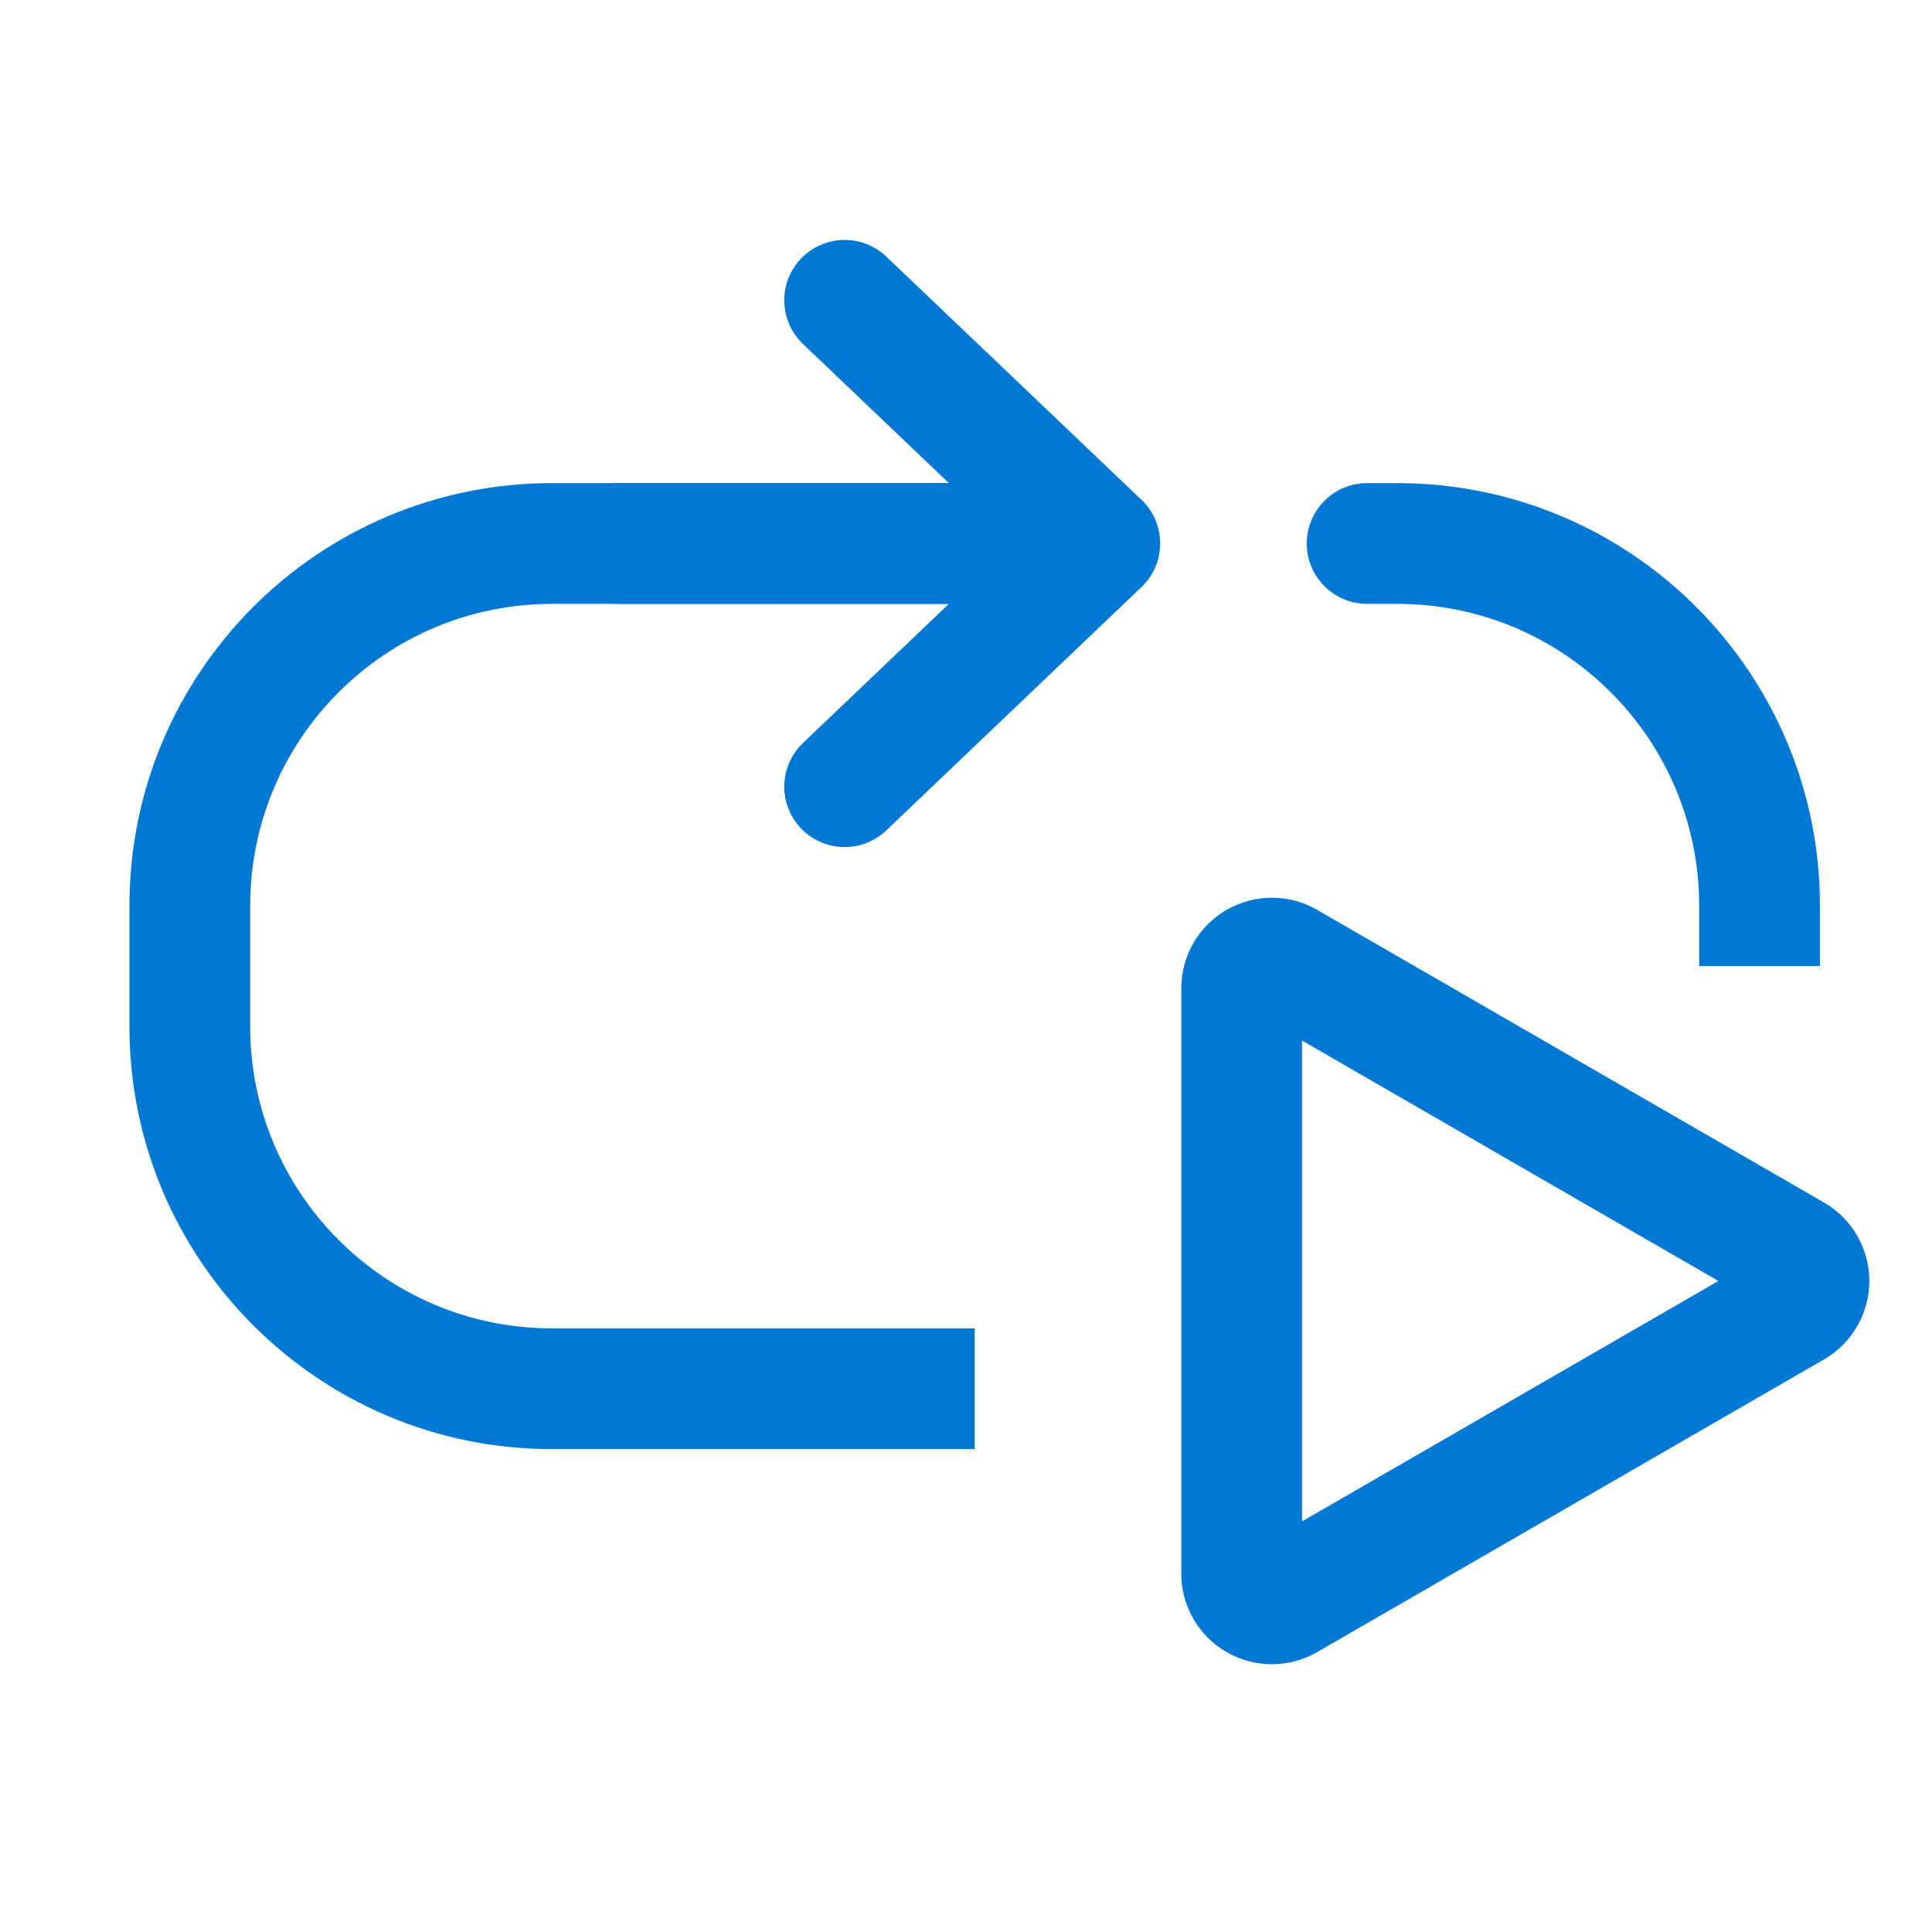
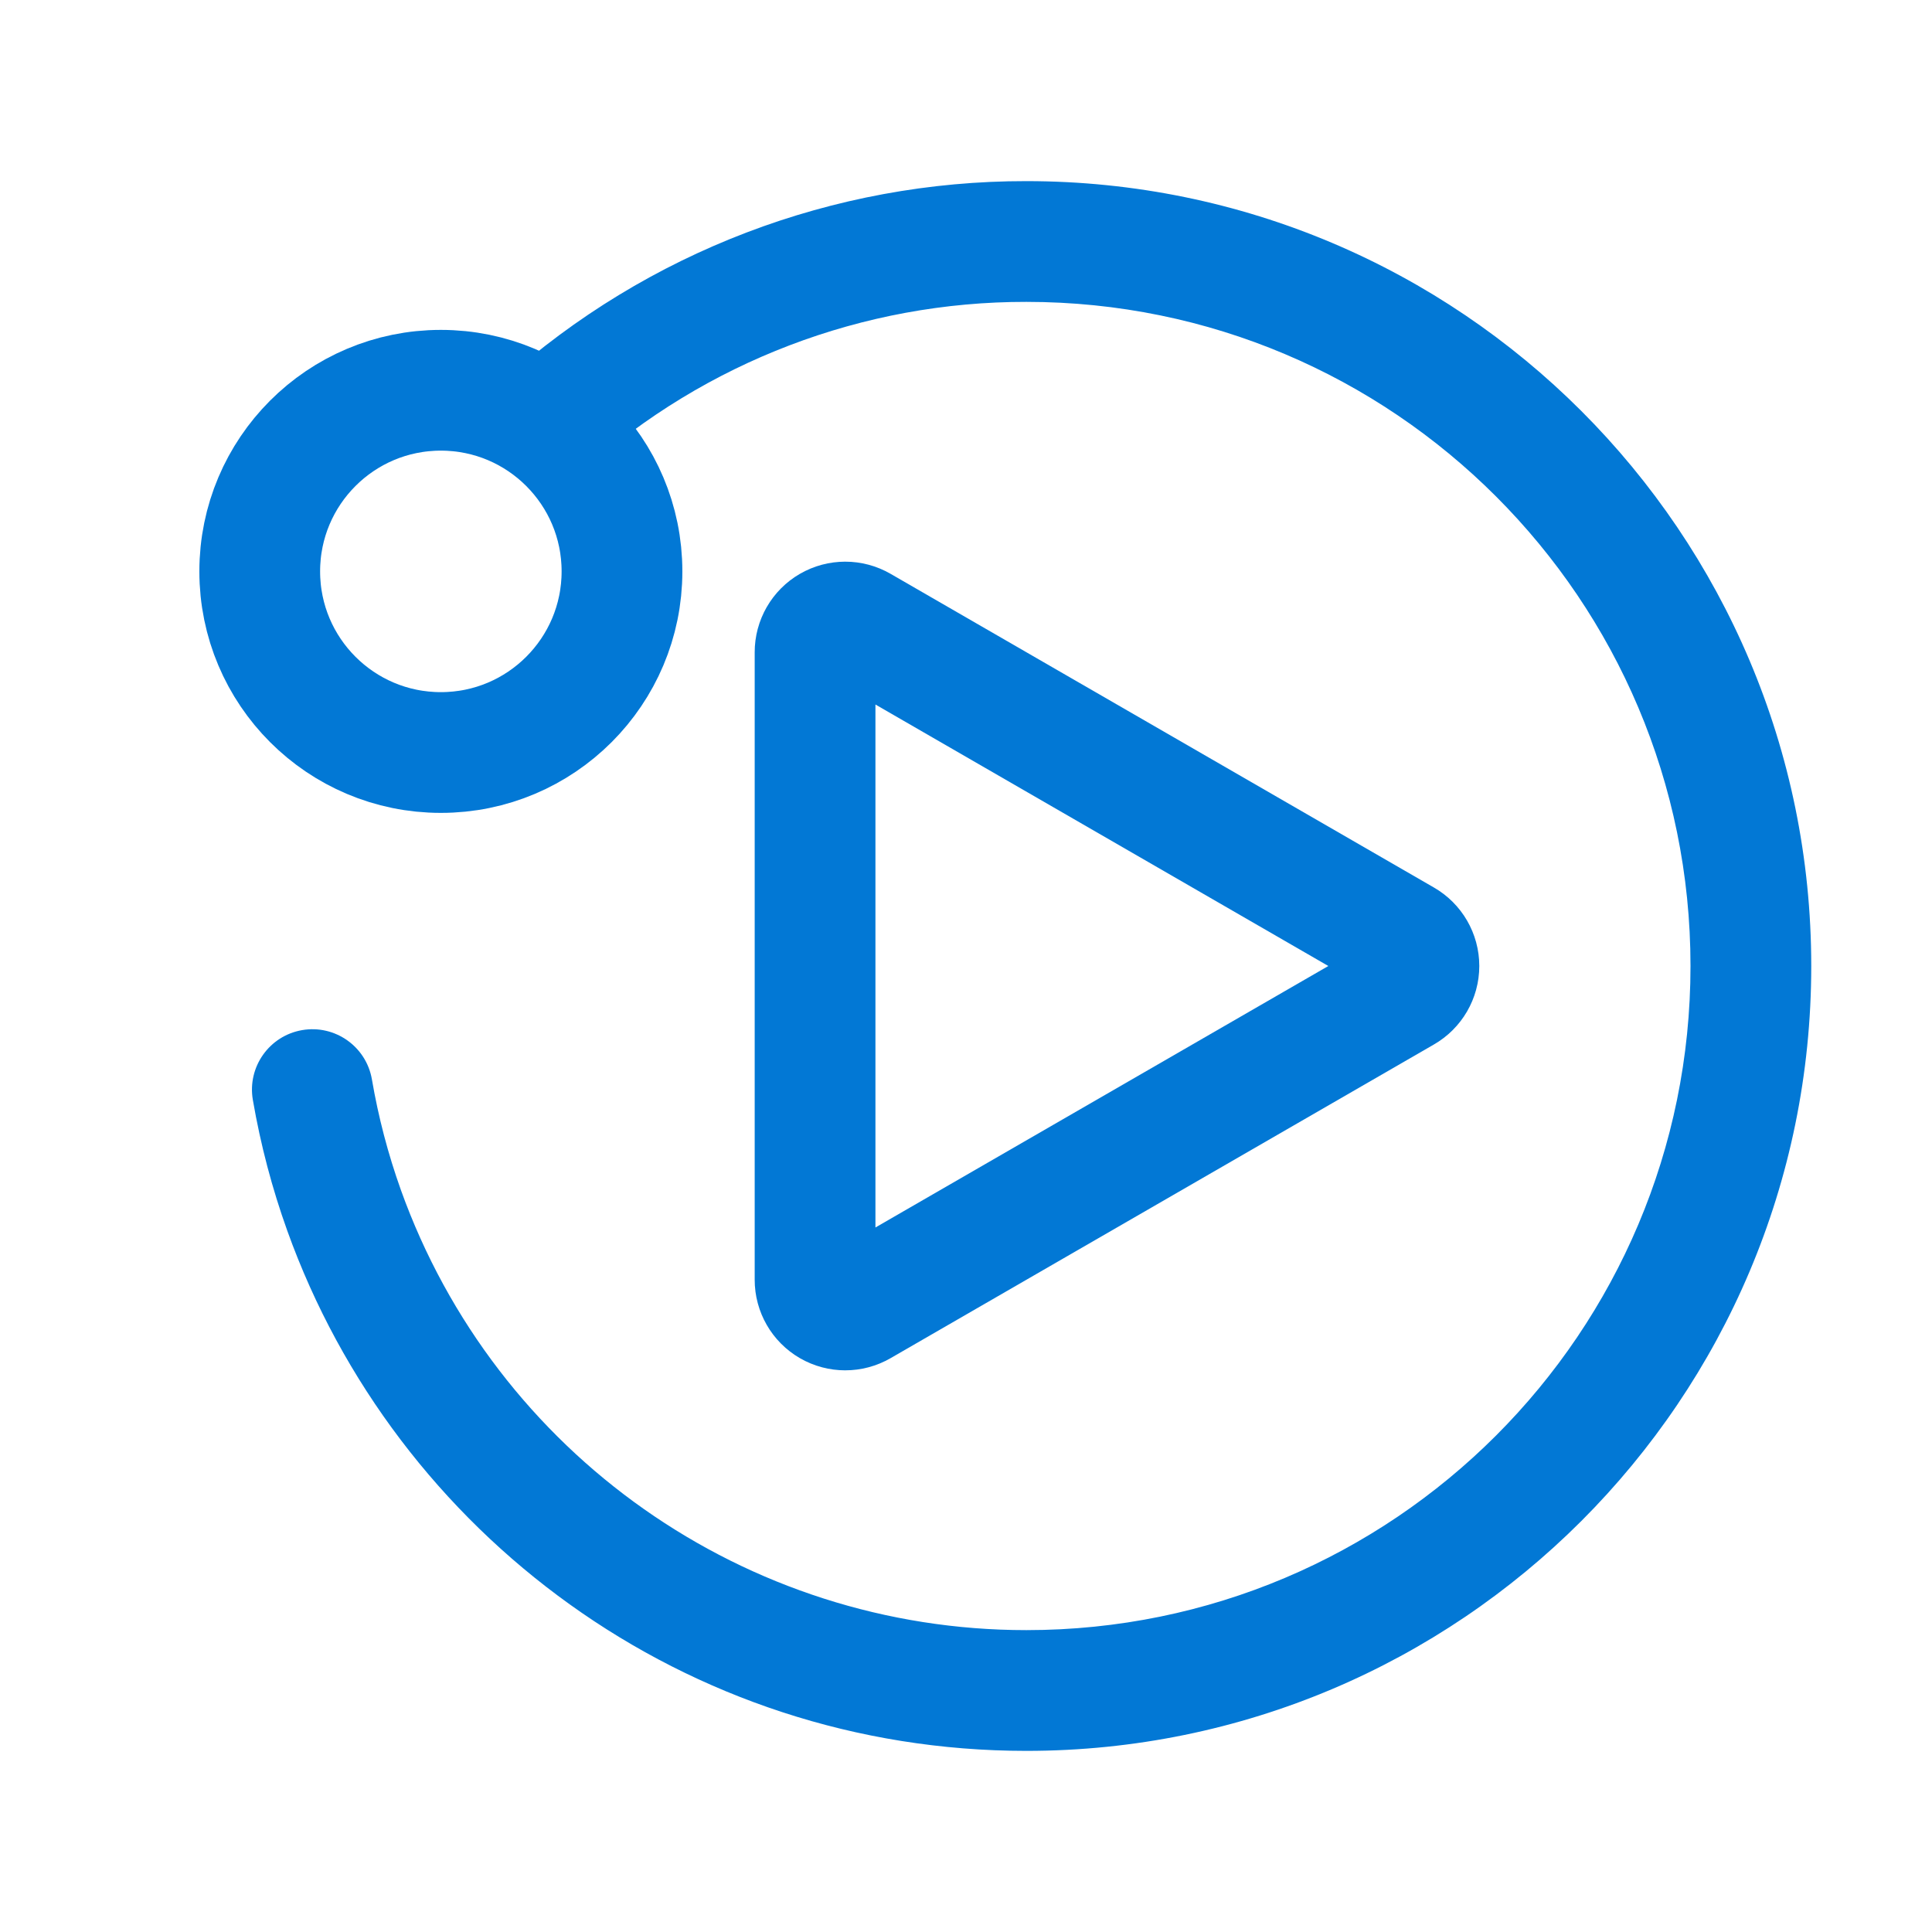
<svg xmlns="http://www.w3.org/2000/svg" viewBox="0 0 16 16" fill="none">
-   <path d="M11.322 4.001a.5.5 0 0 0 0 1v-1Zm-9.25 4.5v-1h-1v1h1Zm2.5-3.5h3.5v-1h-3.5v1Zm6.75 0h.25v-1h-.25v1Zm-3.25 6h-3.5v1h3.5v-1Zm6-3.5v.5h1v-.5h-1Zm-13 1a3.5 3.5 0 0 0 3.5 3.5v-1a2.5 2.5 0 0 1-2.5-2.5h-1Zm10.5-3.5a2.5 2.5 0 0 1 2.5 2.5h1a3.5 3.5 0 0 0-3.5-3.5v1Zm-9.5 2.5a2.5 2.5 0 0 1 2.5-2.5v-1a3.5 3.5 0 0 0-3.5 3.5h1Z" fill="#0278D5" />
-   <path d="m6.995 2.487 2.113 2.014L5.104 4.5h4.004L6.995 6.515" stroke="#0278D5" stroke-linecap="round" stroke-linejoin="round" />
-   <path d="M14.856 10.392a.25.25 0 0 1 0 .433l-4.198 2.424a.25.25 0 0 1-.375-.217V8.185a.25.25 0 0 1 .375-.217l4.198 2.424Z" stroke="#0278D5" />
+   <path d="M11.625 7.783a.25.25 0 0 1 0 .434l-4.5 2.598a.25.25 0 0 1-.375-.217V5.402a.25.25 0 0 1 .375-.217l4.5 2.598Z" stroke="#0278D5" />
+   <circle cx="3.651" cy="4.732" r="1.5" stroke="#0278D5" />
+   <path d="m2.85 10.023.47-.168-.47.168Zm.23-1.084a.5.5 0 0 0-.986.17l.986-.17ZM14 8a5.5 5.5 0 0 1-5.5 5.5v1A6.5 6.5 0 0 0 15 8h-1ZM8.5 2.5A5.5 5.5 0 0 1 14 8h1a6.5 6.5 0 0 0-6.5-6.5v1ZM4.836 3.898A5.478 5.478 0 0 1 8.5 2.5v-1a6.48 6.48 0 0 0-4.33 1.652l.666.746ZM8.5 13.5a5.502 5.502 0 0 1-5.18-3.645l-.941.337c.9 2.51 3.3 4.308 6.121 4.308v-1ZM3.32 9.855a5.456 5.456 0 0 1-.24-.916l-.986.17c.064.372.16.735.285 1.083l.941-.337Z" fill="#0278D5" />
</svg>
